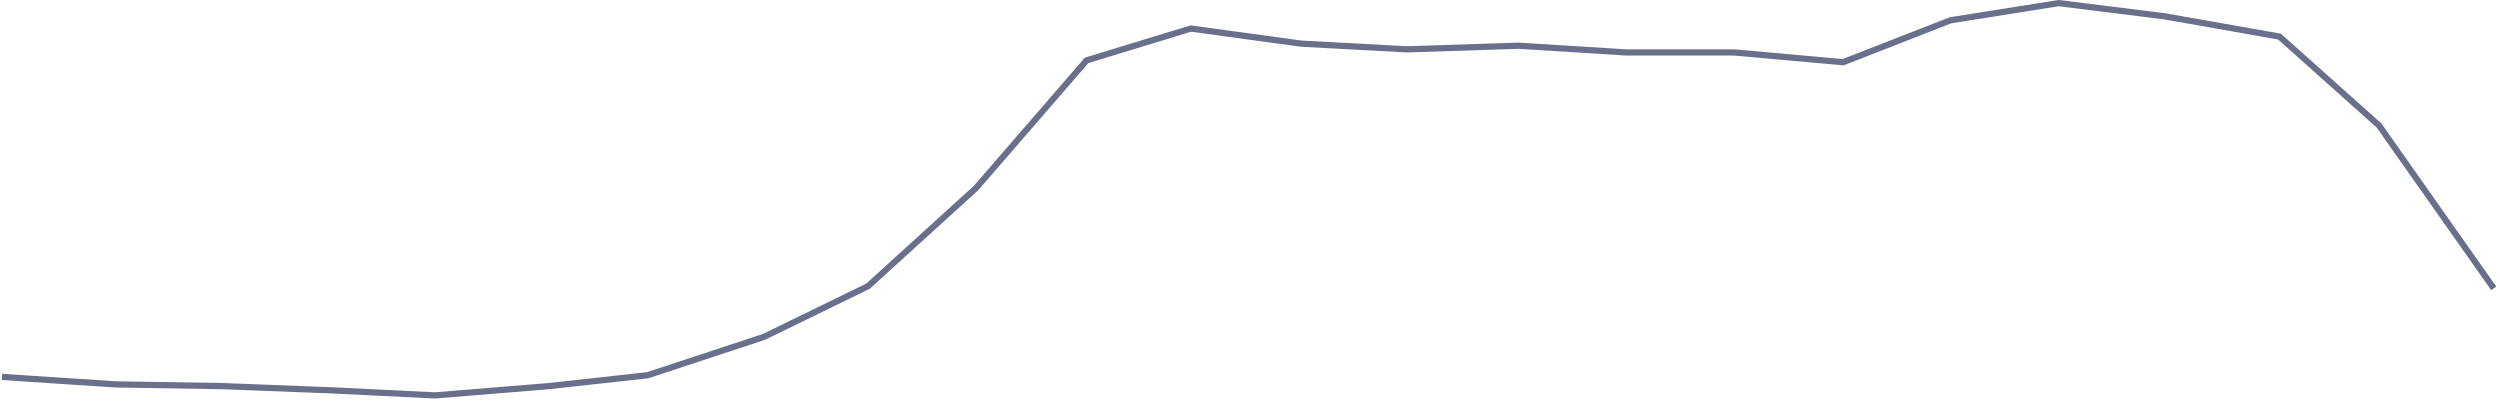
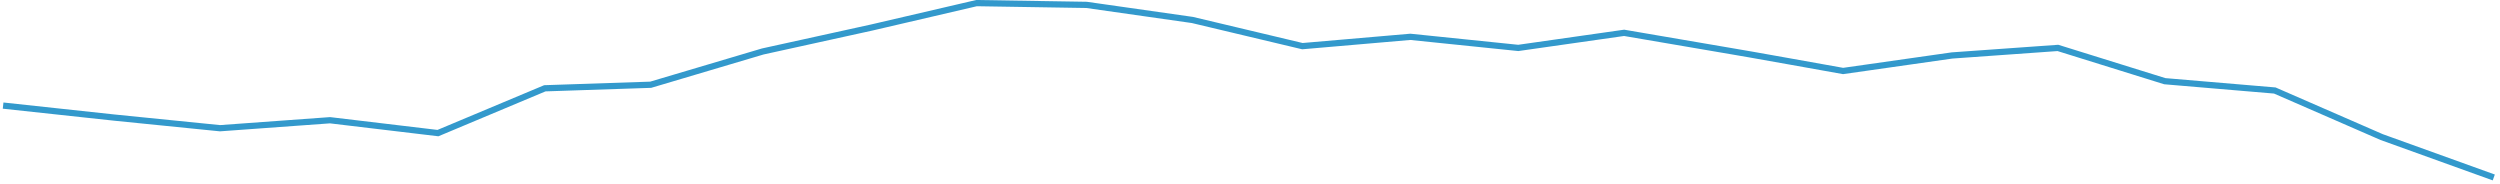
- <svg xmlns="http://www.w3.org/2000/svg" version="1.1" width="803px" height="129px">
-   <g transform="matrix(1 0 0 1 -440 -575 )">
-     <path d="M -0.376 120.061  L 36.083 122.465  L 70.717 123.027  L 105.763 124.388  L 138.722 126  L 175.228 123.027  L 207 119.53  L 244.415 107.192  L 277.792 90.929  L 312.5 59.394  L 348.023 18.384  L 381.5 8.167  L 416.862 13.01  L 450.934 14.848  L 486.75 13.682  L 521.25 15.838  C 521.25 15.838  555.693 15.813  555.932 15.838  C 556.901 15.942  591 18.985  591 18.985  L 625.5 5.515  L 660.235 0  L 694.307 4.242  L 731.16 10.747  L 763.146 39.313  L 800 91.636  " stroke-width="2" stroke="#6a708c" fill="none" transform="matrix(1 0 0 1 441 576 )" />
+ <svg xmlns="http://www.w3.org/2000/svg" version="1.1" width="803px" height="59px">
+   <g transform="matrix(1 0 0 1 -436 -600 )">
+     <path d="M 0 32.916  L 35.667 36.763  L 69.667 40.183  L 105 37.618  L 139.667 41.751  L 174 27.359  L 208 26.219  L 244 15.532  L 279 7.837  L 312.667 0  L 348 0.57  L 382 5.415  L 417.333 13.822  L 452 10.83  L 486.667 14.392  L 520.667 9.547  C 520.667 9.547  555.428 15.506  555.667 15.532  C 556.636 15.636  591 21.802  591 21.802  L 626 16.814  L 660 14.392  L 694.333 25.079  L 729.667 28.071  L 764 43.033  L 800 56  " stroke-width="2" stroke="#3399cc" fill="none" transform="matrix(1 0 0 1 437 601 )" />
  </g>
</svg>
